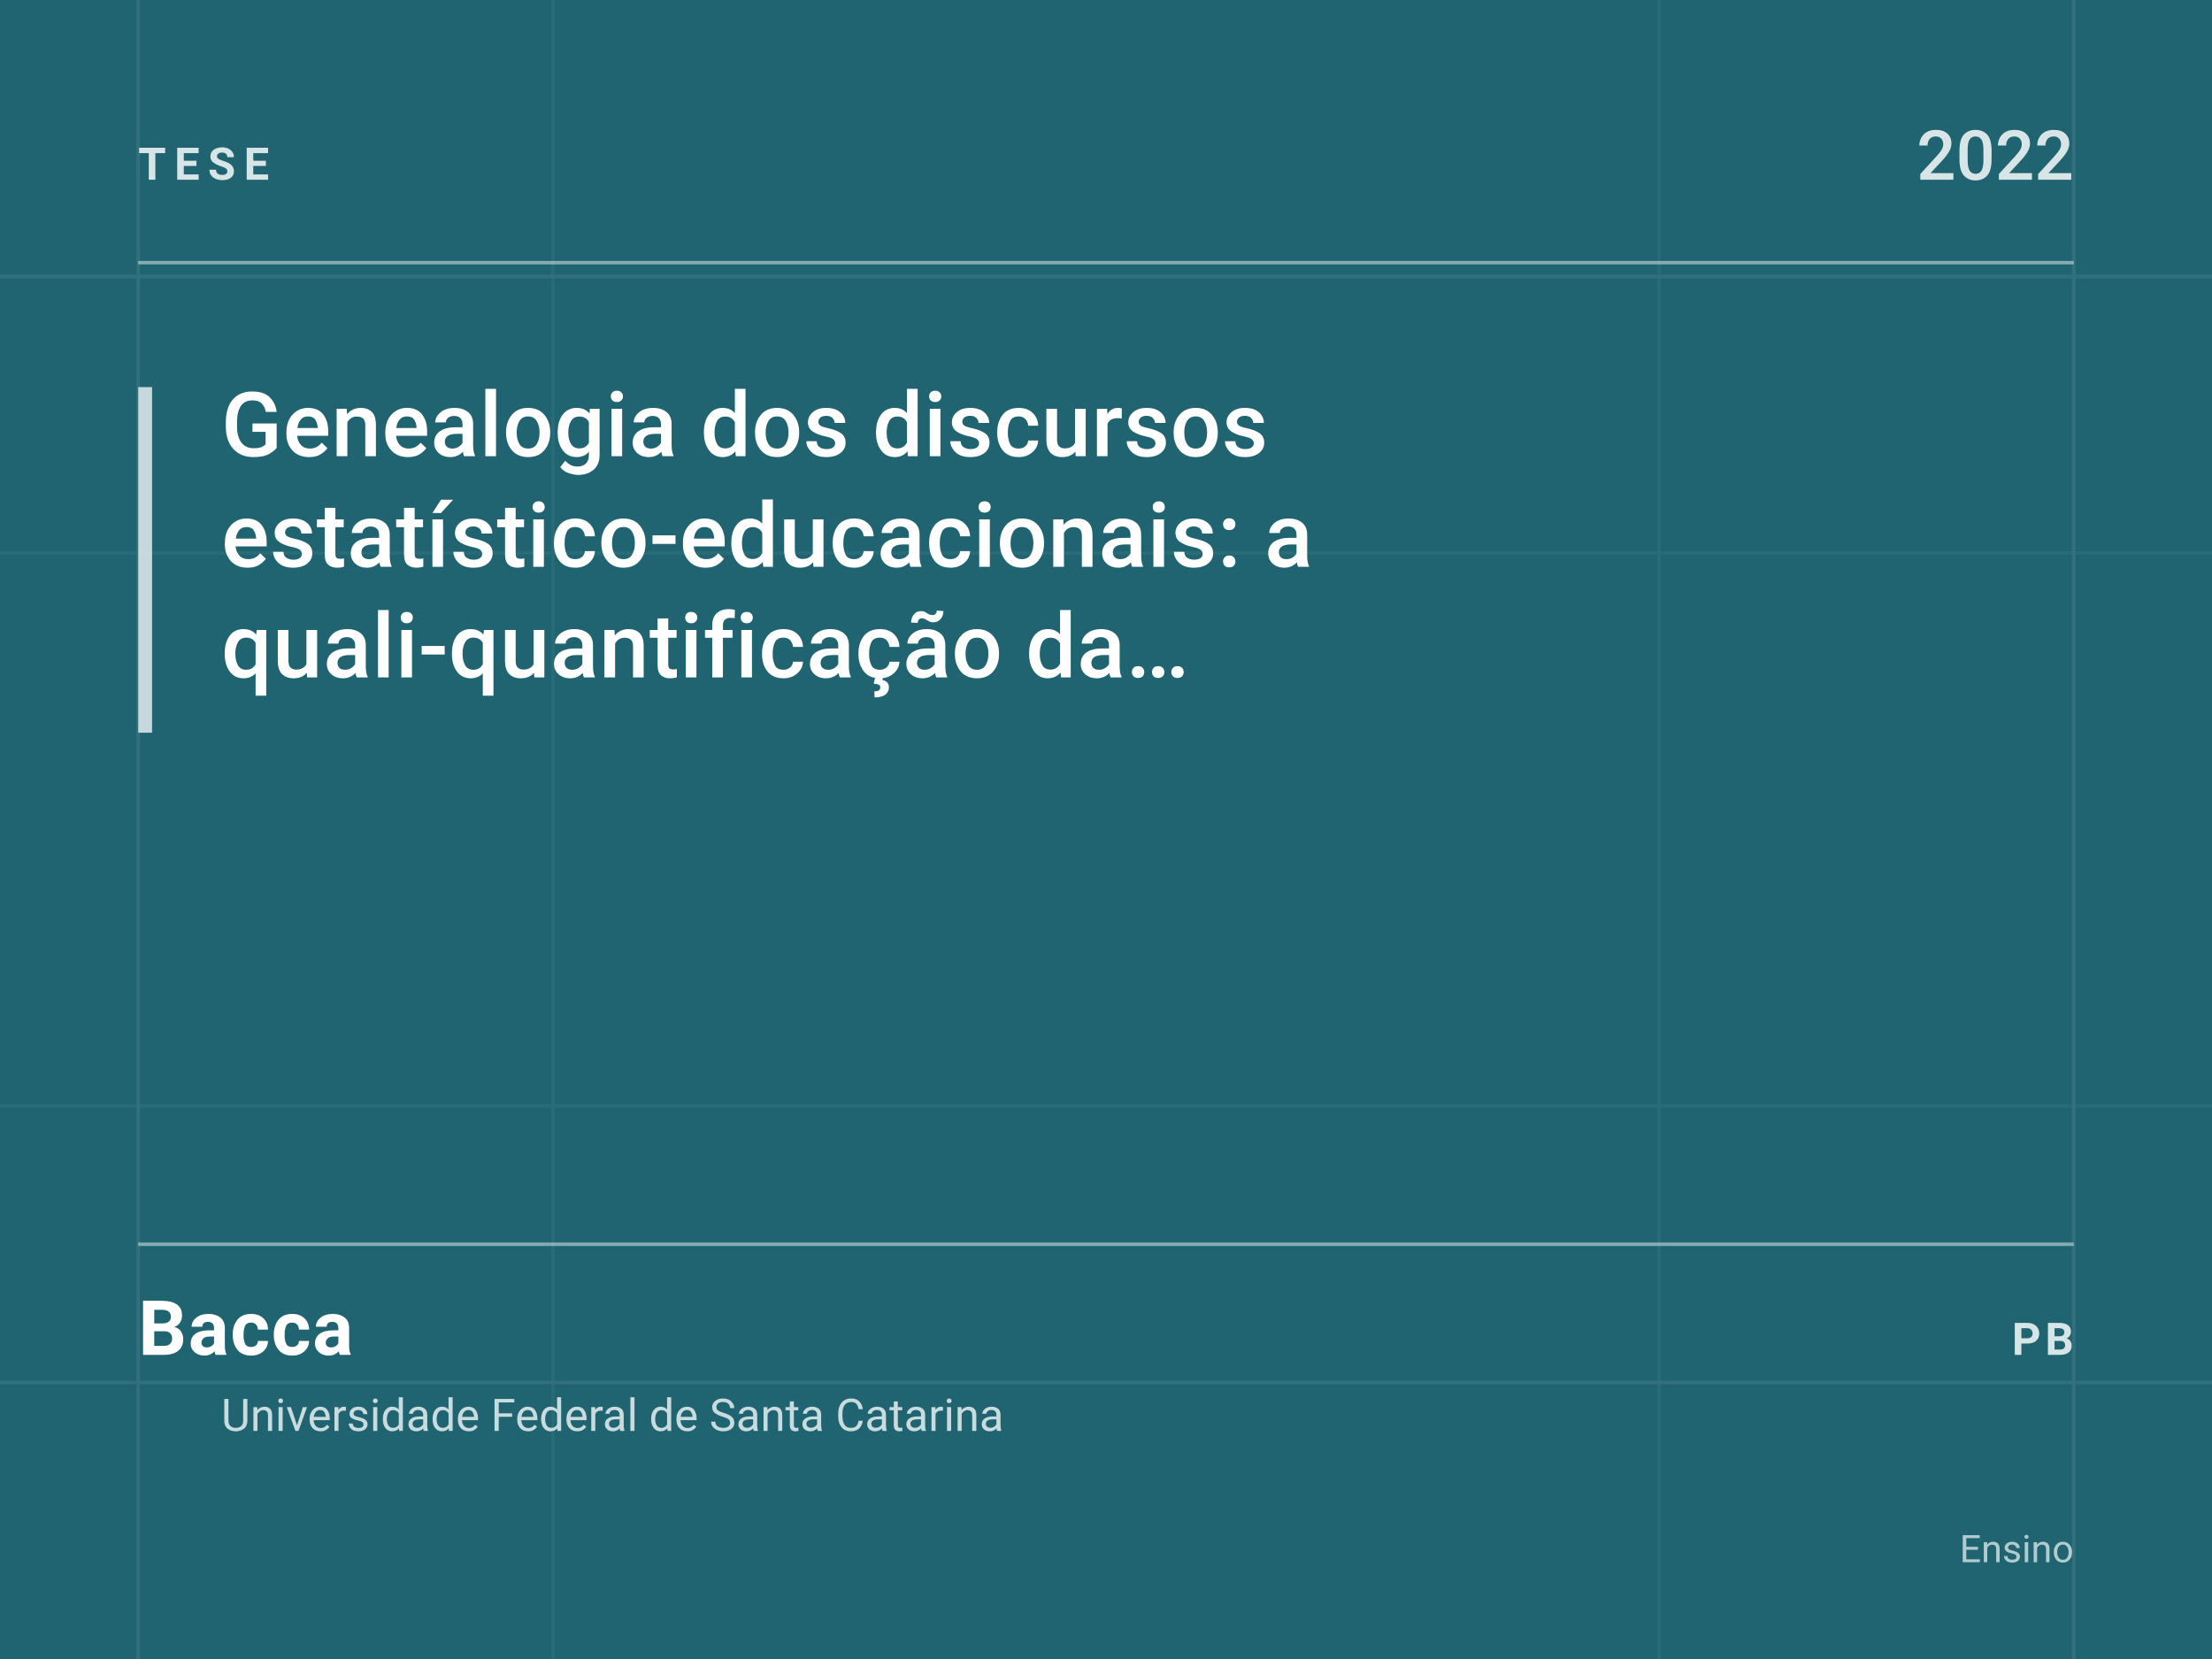
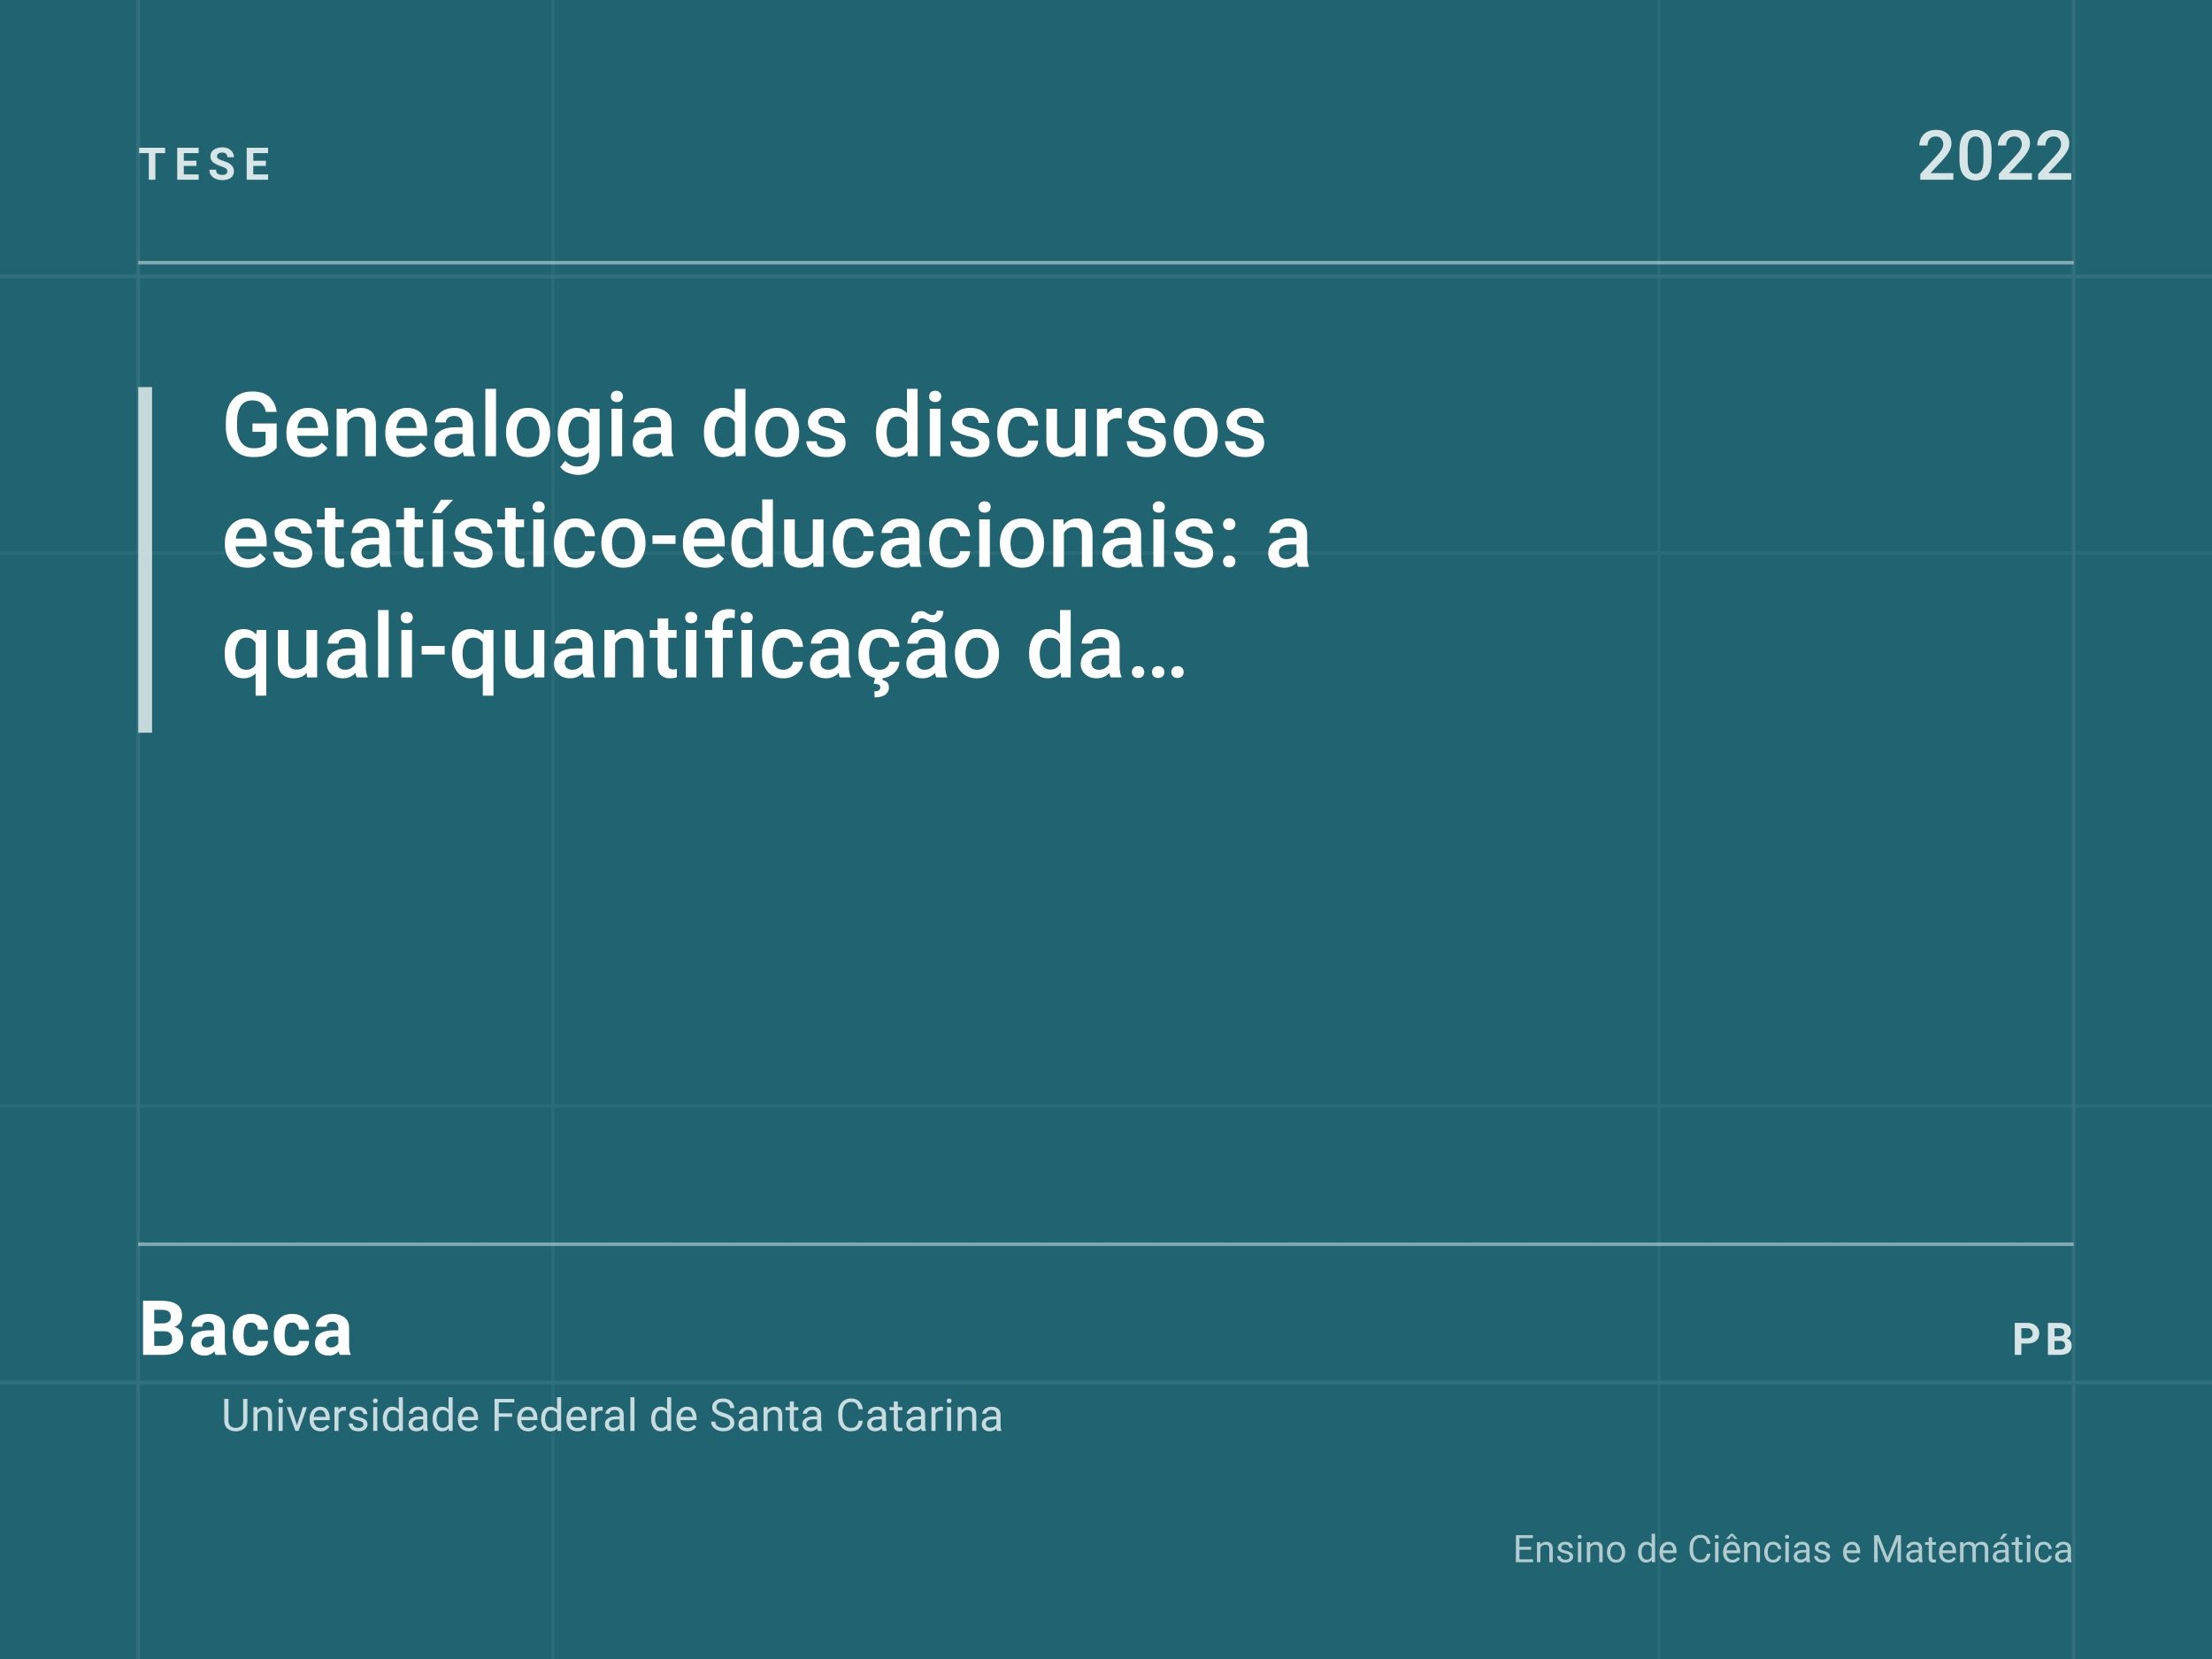
<svg xmlns="http://www.w3.org/2000/svg" viewBox="0 0 640 480" width="640" height="480" role="img" aria-label="Genealogia dos discursos estatístico-educacionais: a quali-quantificação da Educ">
  <rect width="640" height="480" fill="#1F6470" />
  <g opacity="0.10" stroke="#D7E5E7" stroke-width="1">
    <path d="M0 80H640M0 400H640M40 0V480M600 0V480" />
    <path d="M0 160H640M0 320H640M160 0V480M480 0V480" opacity="0.55" />
  </g>
  <text x="40" y="52" fill="#D7E5E7" font-family="Roboto, Arial, Helvetica, sans-serif" font-size="13" font-weight="700" letter-spacing="2.4">TESE</text>
  <text x="600" y="52" text-anchor="end" fill="#D7E5E7" font-family="Roboto, Arial, Helvetica, sans-serif" font-size="20" font-weight="500">2022</text>
  <line x1="40" y1="76" x2="600" y2="76" stroke="#D7E5E7" stroke-width="1" opacity="0.55" />
  <rect x="40" y="112" width="4" height="100" fill="#D7E5E7" opacity="0.9" />
  <text fill="#FFFFFF" font-family="Roboto, Arial, Helvetica, sans-serif" font-size="26" font-weight="500" letter-spacing="0.1">
    <tspan x="64" y="132">Genealogia dos discursos</tspan>
    <tspan x="64" y="164">estatístico-educacionais: a</tspan>
    <tspan x="64" y="196">quali-quantificação da…</tspan>
  </text>
  <line x1="40" y1="360" x2="600" y2="360" stroke="#D7E5E7" stroke-width="1" opacity="0.55" />
  <text x="40" y="392" fill="#FFFFFF" font-family="Roboto, Arial, Helvetica, sans-serif" font-size="22" font-weight="600" letter-spacing="0.4">Bacca</text>
  <text fill="#D7E5E7" font-family="Roboto, Arial, Helvetica, sans-serif" font-size="13" opacity="0.92">
    <tspan x="64" y="414">Universidade Federal de Santa Catarina</tspan>
  </text>
-   <text x="600" y="452" text-anchor="end" fill="#D7E5E7" font-family="Roboto, Arial, Helvetica, sans-serif" font-size="11" opacity="0.8">Ensino</text>
+   <text x="600" y="452" text-anchor="end" fill="#D7E5E7" font-family="Roboto, Arial, Helvetica, sans-serif" font-size="11" opacity="0.8">Ensino de Ciências e Matemática</text>
  <text x="600" y="392" text-anchor="end" fill="#D7E5E7" font-family="Roboto, Arial, Helvetica, sans-serif" font-size="13" font-weight="700" letter-spacing="1.2">PB</text>
</svg>
